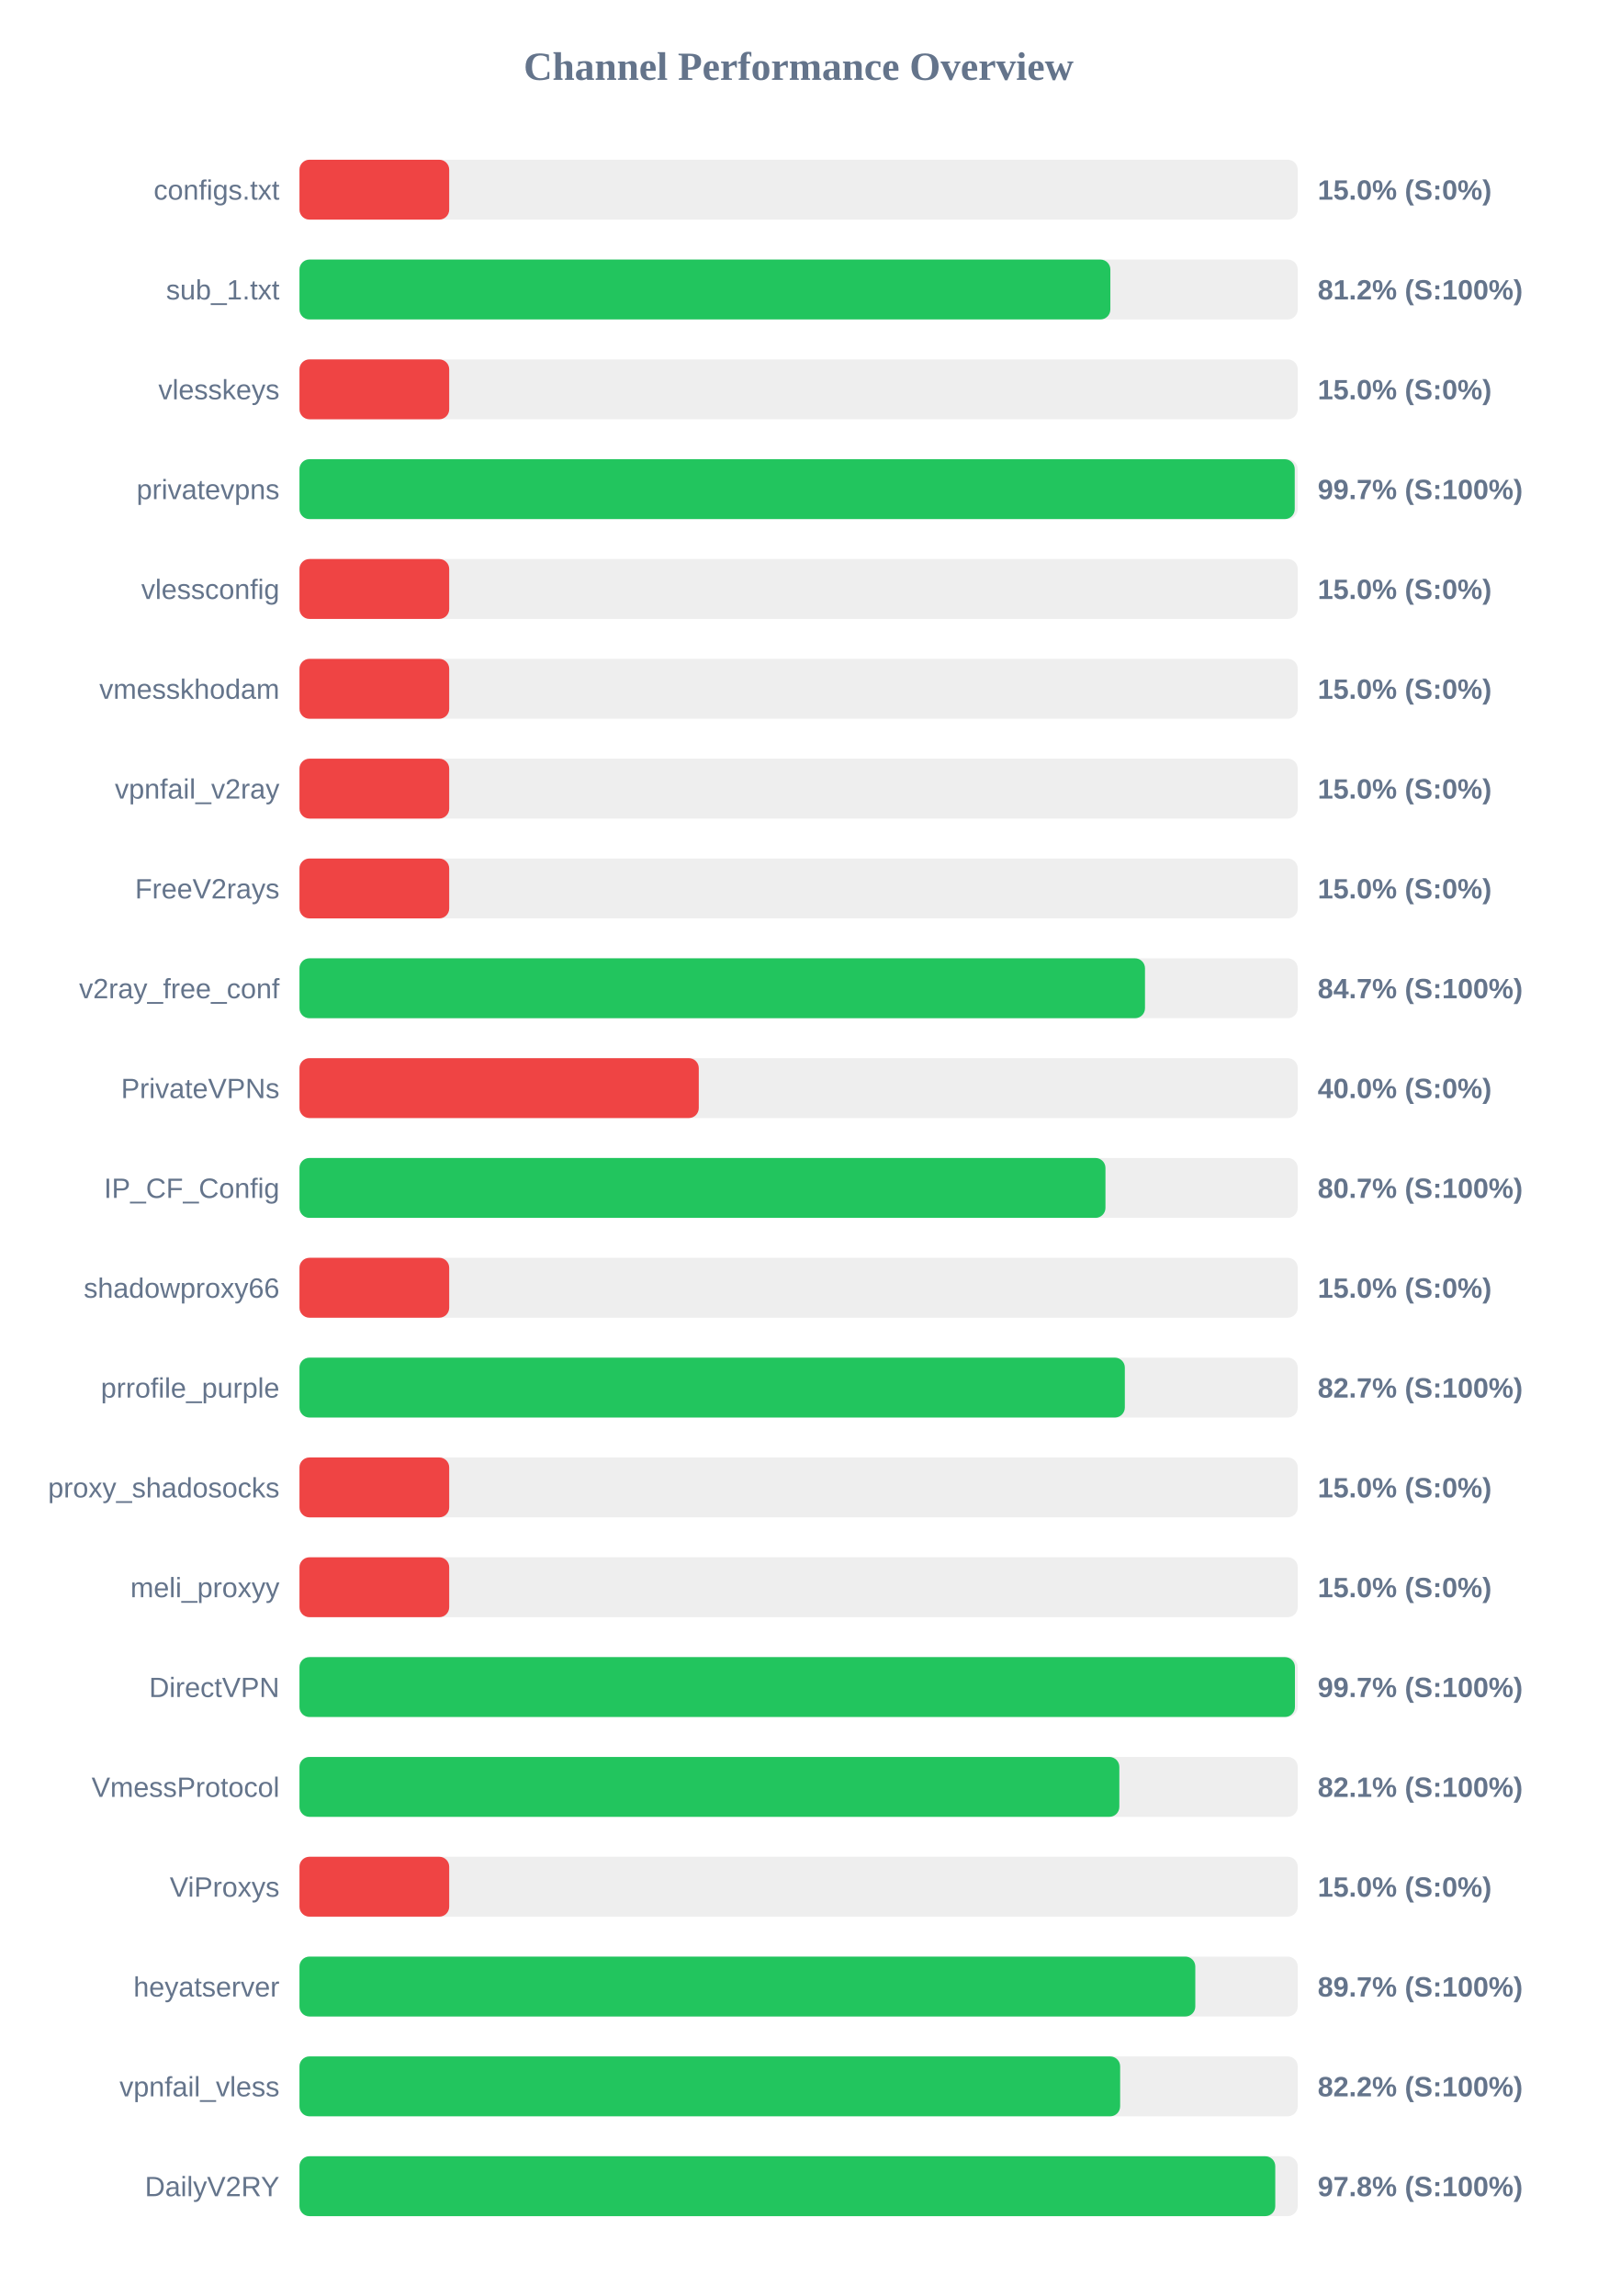
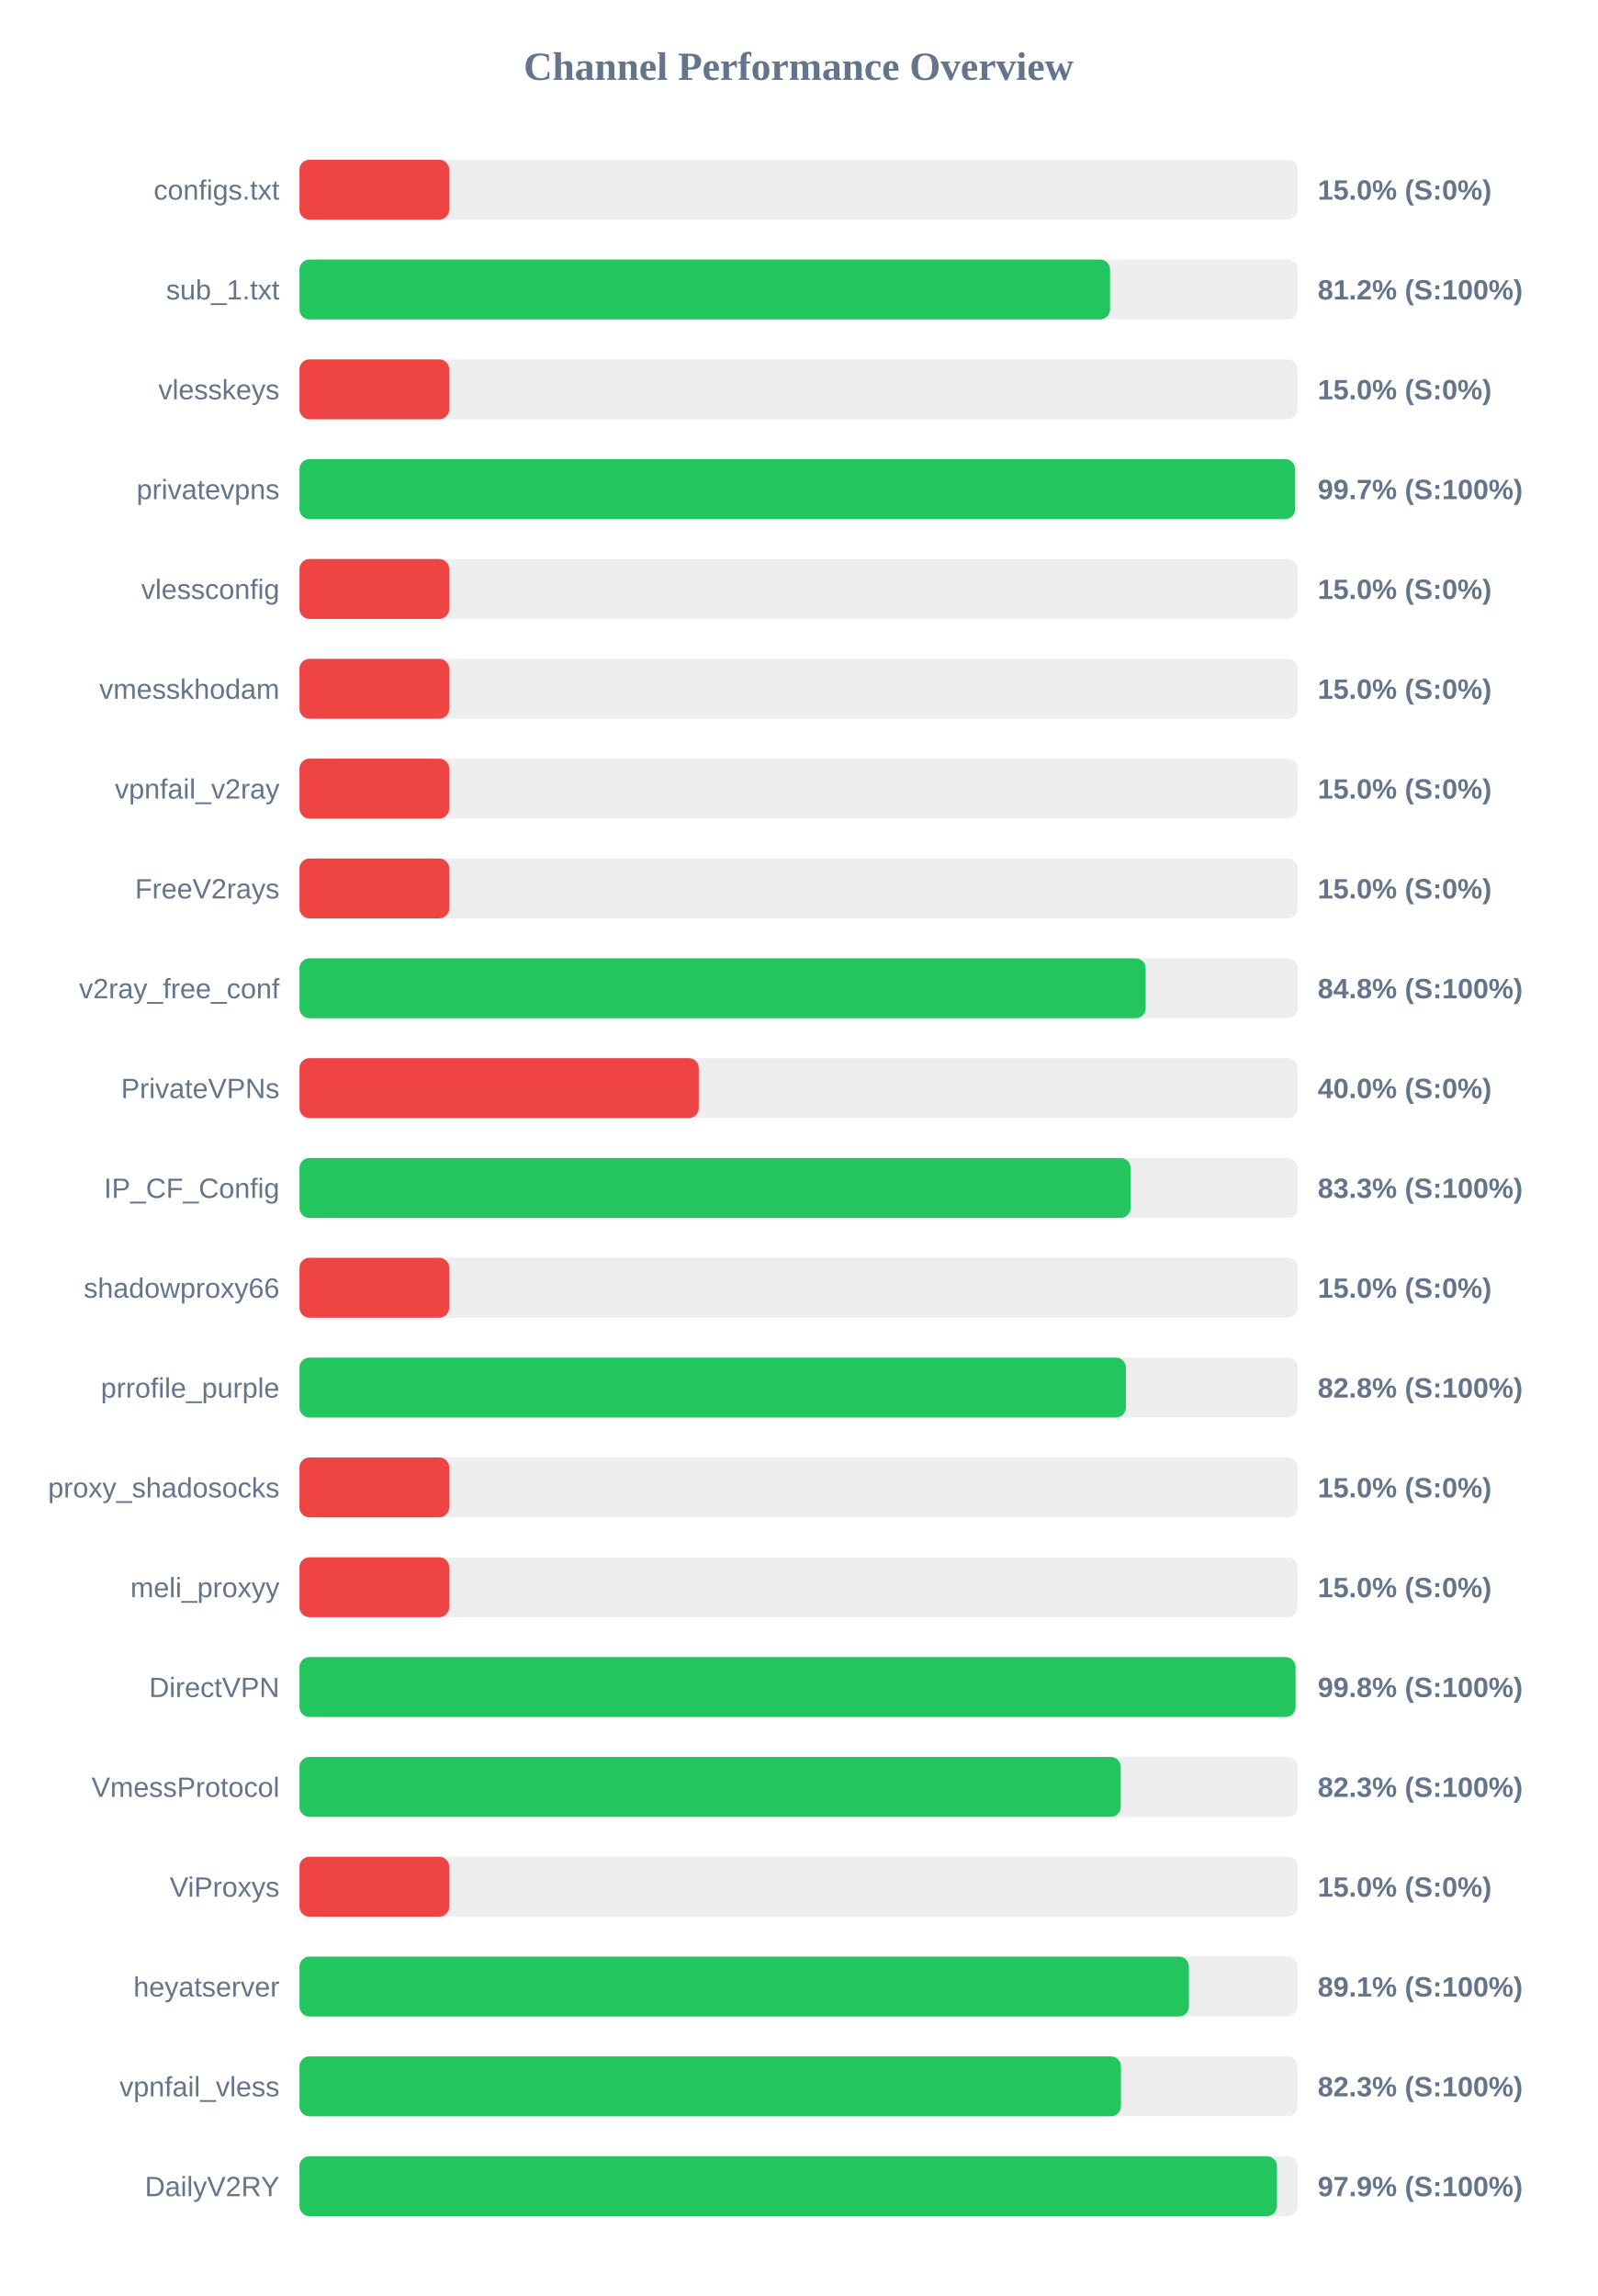
<svg xmlns="http://www.w3.org/2000/svg" width="800" height="1150" version="1.1">
  <style>
        .row { font: 14px Arial; fill: #64748b; }
        .score { font: bold 14px Arial; fill: #64748b; }
    </style>
  <text x="400" y="40" text-anchor="middle" font-size="20px" font-weight="bold" fill="#64748b">Channel Performance Overview</text>
  <rect x="150" y="80" width="500" height="30" fill="#eee" rx="5" />
  <rect x="150" y="80" width="75.0" height="30" fill="#ef4444" rx="5" />
  <text x="140" y="100" text-anchor="end" class="row">configs.txt</text>
  <text x="660" y="100" text-anchor="start" class="score">15.0% (S:0%)</text>
  <rect x="150" y="130" width="500" height="30" fill="#eee" rx="5" />
-   <rect x="150" y="130" width="406.15" height="30" fill="#22c55e" rx="5" />
+   <rect x="150" y="130" width="406.0" height="30" fill="#22c55e" rx="5" />
  <text x="140" y="150" text-anchor="end" class="row">sub_1.txt</text>
  <text x="660" y="150" text-anchor="start" class="score">81.2% (S:100%)</text>
  <rect x="150" y="180" width="500" height="30" fill="#eee" rx="5" />
  <rect x="150" y="180" width="75.0" height="30" fill="#ef4444" rx="5" />
  <text x="140" y="200" text-anchor="end" class="row">vlesskeys</text>
  <text x="660" y="200" text-anchor="start" class="score">15.0% (S:0%)</text>
  <rect x="150" y="230" width="500" height="30" fill="#eee" rx="5" />
-   <rect x="150" y="230" width="498.5" height="30" fill="#22c55e" rx="5" />
+   <rect x="150" y="230" width="498.7" height="30" fill="#22c55e" rx="5" />
  <text x="140" y="250" text-anchor="end" class="row">privatevpns</text>
  <text x="660" y="250" text-anchor="start" class="score">99.7% (S:100%)</text>
  <rect x="150" y="280" width="500" height="30" fill="#eee" rx="5" />
  <rect x="150" y="280" width="75.0" height="30" fill="#ef4444" rx="5" />
  <text x="140" y="300" text-anchor="end" class="row">vlessconfig</text>
  <text x="660" y="300" text-anchor="start" class="score">15.0% (S:0%)</text>
  <rect x="150" y="330" width="500" height="30" fill="#eee" rx="5" />
  <rect x="150" y="330" width="75.0" height="30" fill="#ef4444" rx="5" />
  <text x="140" y="350" text-anchor="end" class="row">vmesskhodam</text>
  <text x="660" y="350" text-anchor="start" class="score">15.0% (S:0%)</text>
  <rect x="150" y="380" width="500" height="30" fill="#eee" rx="5" />
  <rect x="150" y="380" width="75.0" height="30" fill="#ef4444" rx="5" />
  <text x="140" y="400" text-anchor="end" class="row">vpnfail_v2ray</text>
  <text x="660" y="400" text-anchor="start" class="score">15.0% (S:0%)</text>
  <rect x="150" y="430" width="500" height="30" fill="#eee" rx="5" />
  <rect x="150" y="430" width="75.0" height="30" fill="#ef4444" rx="5" />
  <text x="140" y="450" text-anchor="end" class="row">FreeV2rays</text>
  <text x="660" y="450" text-anchor="start" class="score">15.0% (S:0%)</text>
  <rect x="150" y="480" width="500" height="30" fill="#eee" rx="5" />
-   <rect x="150" y="480" width="423.5" height="30" fill="#22c55e" rx="5" />
+   <rect x="150" y="480" width="423.85" height="30" fill="#22c55e" rx="5" />
  <text x="140" y="500" text-anchor="end" class="row">v2ray_free_conf</text>
-   <text x="660" y="500" text-anchor="start" class="score">84.7% (S:100%)</text>
+   <text x="660" y="500" text-anchor="start" class="score">84.8% (S:100%)</text>
  <rect x="150" y="530" width="500" height="30" fill="#eee" rx="5" />
  <rect x="150" y="530" width="200.0" height="30" fill="#ef4444" rx="5" />
  <text x="140" y="550" text-anchor="end" class="row">PrivateVPNs</text>
  <text x="660" y="550" text-anchor="start" class="score">40.0% (S:0%)</text>
  <rect x="150" y="580" width="500" height="30" fill="#eee" rx="5" />
-   <rect x="150" y="580" width="403.7" height="30" fill="#22c55e" rx="5" />
+   <rect x="150" y="580" width="416.3" height="30" fill="#22c55e" rx="5" />
  <text x="140" y="600" text-anchor="end" class="row">IP_CF_Config</text>
-   <text x="660" y="600" text-anchor="start" class="score">80.7% (S:100%)</text>
+   <text x="660" y="600" text-anchor="start" class="score">83.3% (S:100%)</text>
  <rect x="150" y="630" width="500" height="30" fill="#eee" rx="5" />
  <rect x="150" y="630" width="75.0" height="30" fill="#ef4444" rx="5" />
  <text x="140" y="650" text-anchor="end" class="row">shadowproxy66</text>
  <text x="660" y="650" text-anchor="start" class="score">15.0% (S:0%)</text>
  <rect x="150" y="680" width="500" height="30" fill="#eee" rx="5" />
-   <rect x="150" y="680" width="413.4" height="30" fill="#22c55e" rx="5" />
+   <rect x="150" y="680" width="413.95" height="30" fill="#22c55e" rx="5" />
  <text x="140" y="700" text-anchor="end" class="row">prrofile_purple</text>
-   <text x="660" y="700" text-anchor="start" class="score">82.7% (S:100%)</text>
+   <text x="660" y="700" text-anchor="start" class="score">82.8% (S:100%)</text>
  <rect x="150" y="730" width="500" height="30" fill="#eee" rx="5" />
  <rect x="150" y="730" width="75.0" height="30" fill="#ef4444" rx="5" />
  <text x="140" y="750" text-anchor="end" class="row">proxy_shadosocks</text>
  <text x="660" y="750" text-anchor="start" class="score">15.0% (S:0%)</text>
  <rect x="150" y="780" width="500" height="30" fill="#eee" rx="5" />
  <rect x="150" y="780" width="75.0" height="30" fill="#ef4444" rx="5" />
  <text x="140" y="800" text-anchor="end" class="row">meli_proxyy</text>
  <text x="660" y="800" text-anchor="start" class="score">15.0% (S:0%)</text>
  <rect x="150" y="830" width="500" height="30" fill="#eee" rx="5" />
-   <rect x="150" y="830" width="498.6" height="30" fill="#22c55e" rx="5" />
+   <rect x="150" y="830" width="498.9" height="30" fill="#22c55e" rx="5" />
  <text x="140" y="850" text-anchor="end" class="row">DirectVPN</text>
-   <text x="660" y="850" text-anchor="start" class="score">99.7% (S:100%)</text>
+   <text x="660" y="850" text-anchor="start" class="score">99.8% (S:100%)</text>
  <rect x="150" y="880" width="500" height="30" fill="#eee" rx="5" />
-   <rect x="150" y="880" width="410.65" height="30" fill="#22c55e" rx="5" />
+   <rect x="150" y="880" width="411.35" height="30" fill="#22c55e" rx="5" />
  <text x="140" y="900" text-anchor="end" class="row">VmessProtocol</text>
-   <text x="660" y="900" text-anchor="start" class="score">82.1% (S:100%)</text>
+   <text x="660" y="900" text-anchor="start" class="score">82.3% (S:100%)</text>
  <rect x="150" y="930" width="500" height="30" fill="#eee" rx="5" />
  <rect x="150" y="930" width="75.0" height="30" fill="#ef4444" rx="5" />
  <text x="140" y="950" text-anchor="end" class="row">ViProxys</text>
  <text x="660" y="950" text-anchor="start" class="score">15.0% (S:0%)</text>
  <rect x="150" y="980" width="500" height="30" fill="#eee" rx="5" />
-   <rect x="150" y="980" width="448.7" height="30" fill="#22c55e" rx="5" />
+   <rect x="150" y="980" width="445.5" height="30" fill="#22c55e" rx="5" />
  <text x="140" y="1000" text-anchor="end" class="row">heyatserver</text>
-   <text x="660" y="1000" text-anchor="start" class="score">89.7% (S:100%)</text>
+   <text x="660" y="1000" text-anchor="start" class="score">89.1% (S:100%)</text>
  <rect x="150" y="1030" width="500" height="30" fill="#eee" rx="5" />
-   <rect x="150" y="1030" width="411.05" height="30" fill="#22c55e" rx="5" />
+   <rect x="150" y="1030" width="411.45" height="30" fill="#22c55e" rx="5" />
  <text x="140" y="1050" text-anchor="end" class="row">vpnfail_vless</text>
-   <text x="660" y="1050" text-anchor="start" class="score">82.2% (S:100%)</text>
+   <text x="660" y="1050" text-anchor="start" class="score">82.3% (S:100%)</text>
  <rect x="150" y="1080" width="500" height="30" fill="#eee" rx="5" />
-   <rect x="150" y="1080" width="488.75" height="30" fill="#22c55e" rx="5" />
+   <rect x="150" y="1080" width="489.6" height="30" fill="#22c55e" rx="5" />
  <text x="140" y="1100" text-anchor="end" class="row">DailyV2RY</text>
-   <text x="660" y="1100" text-anchor="start" class="score">97.8% (S:100%)</text>
+   <text x="660" y="1100" text-anchor="start" class="score">97.9% (S:100%)</text>
</svg>
